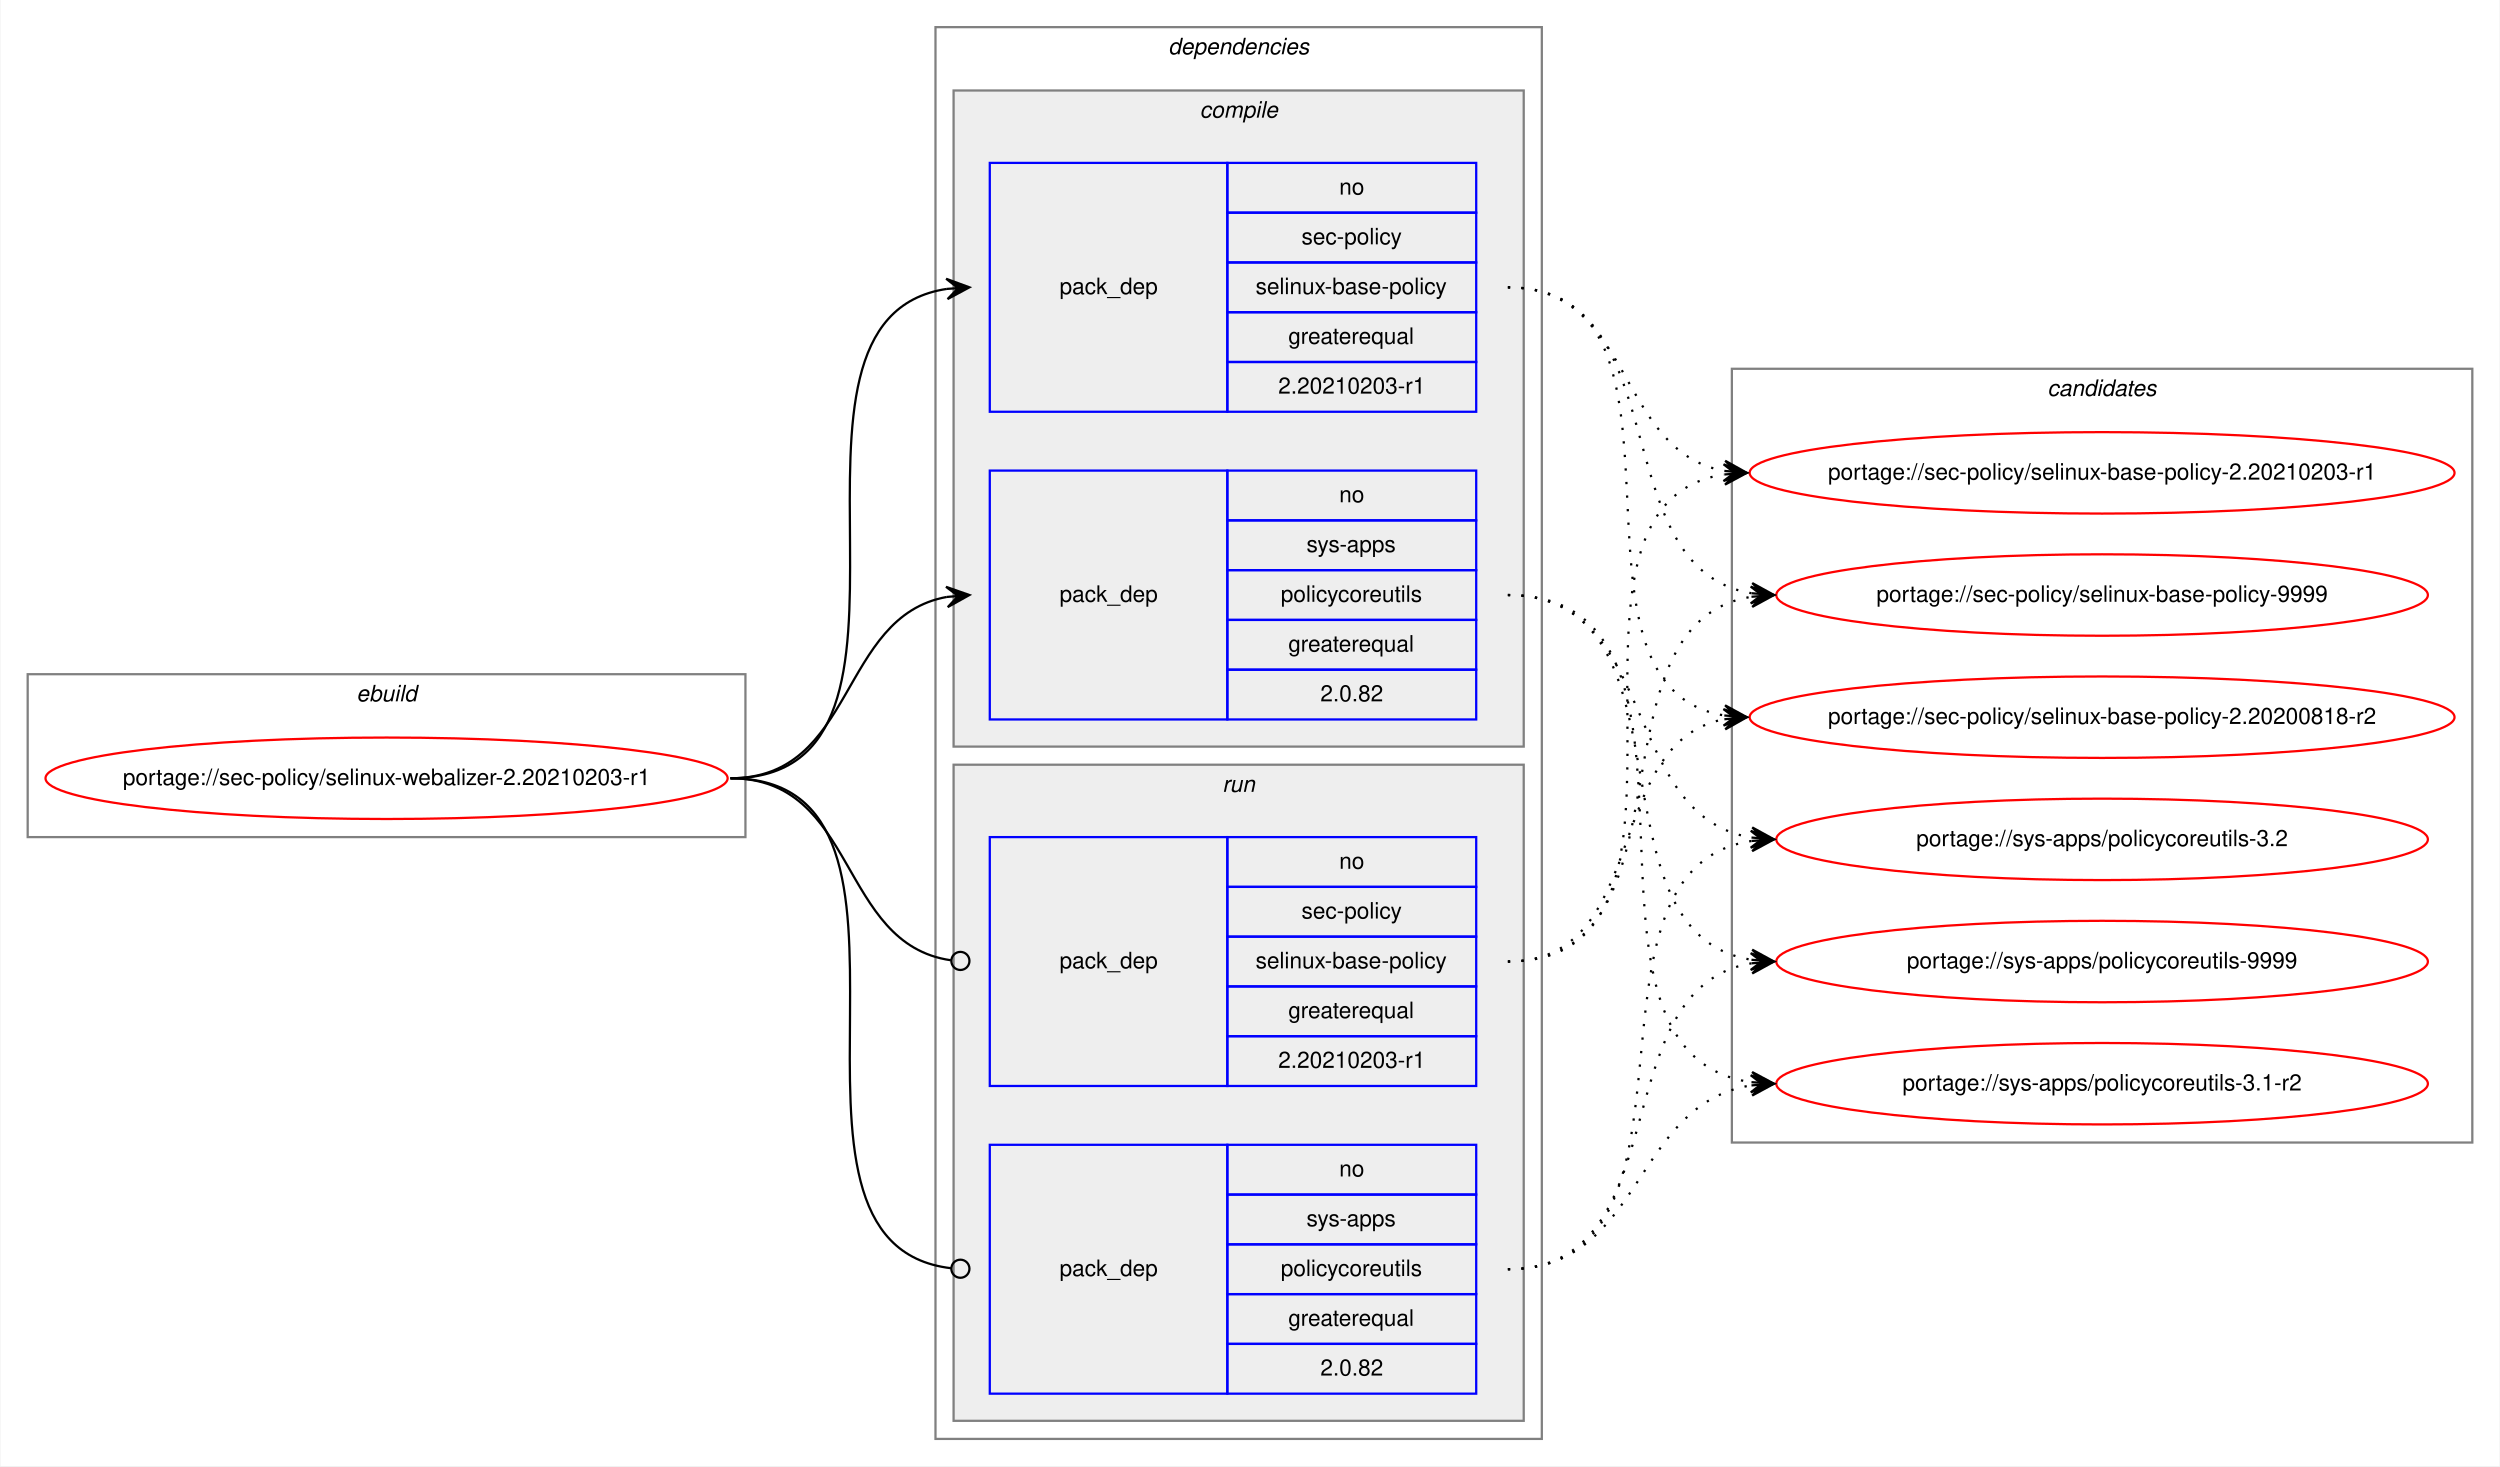
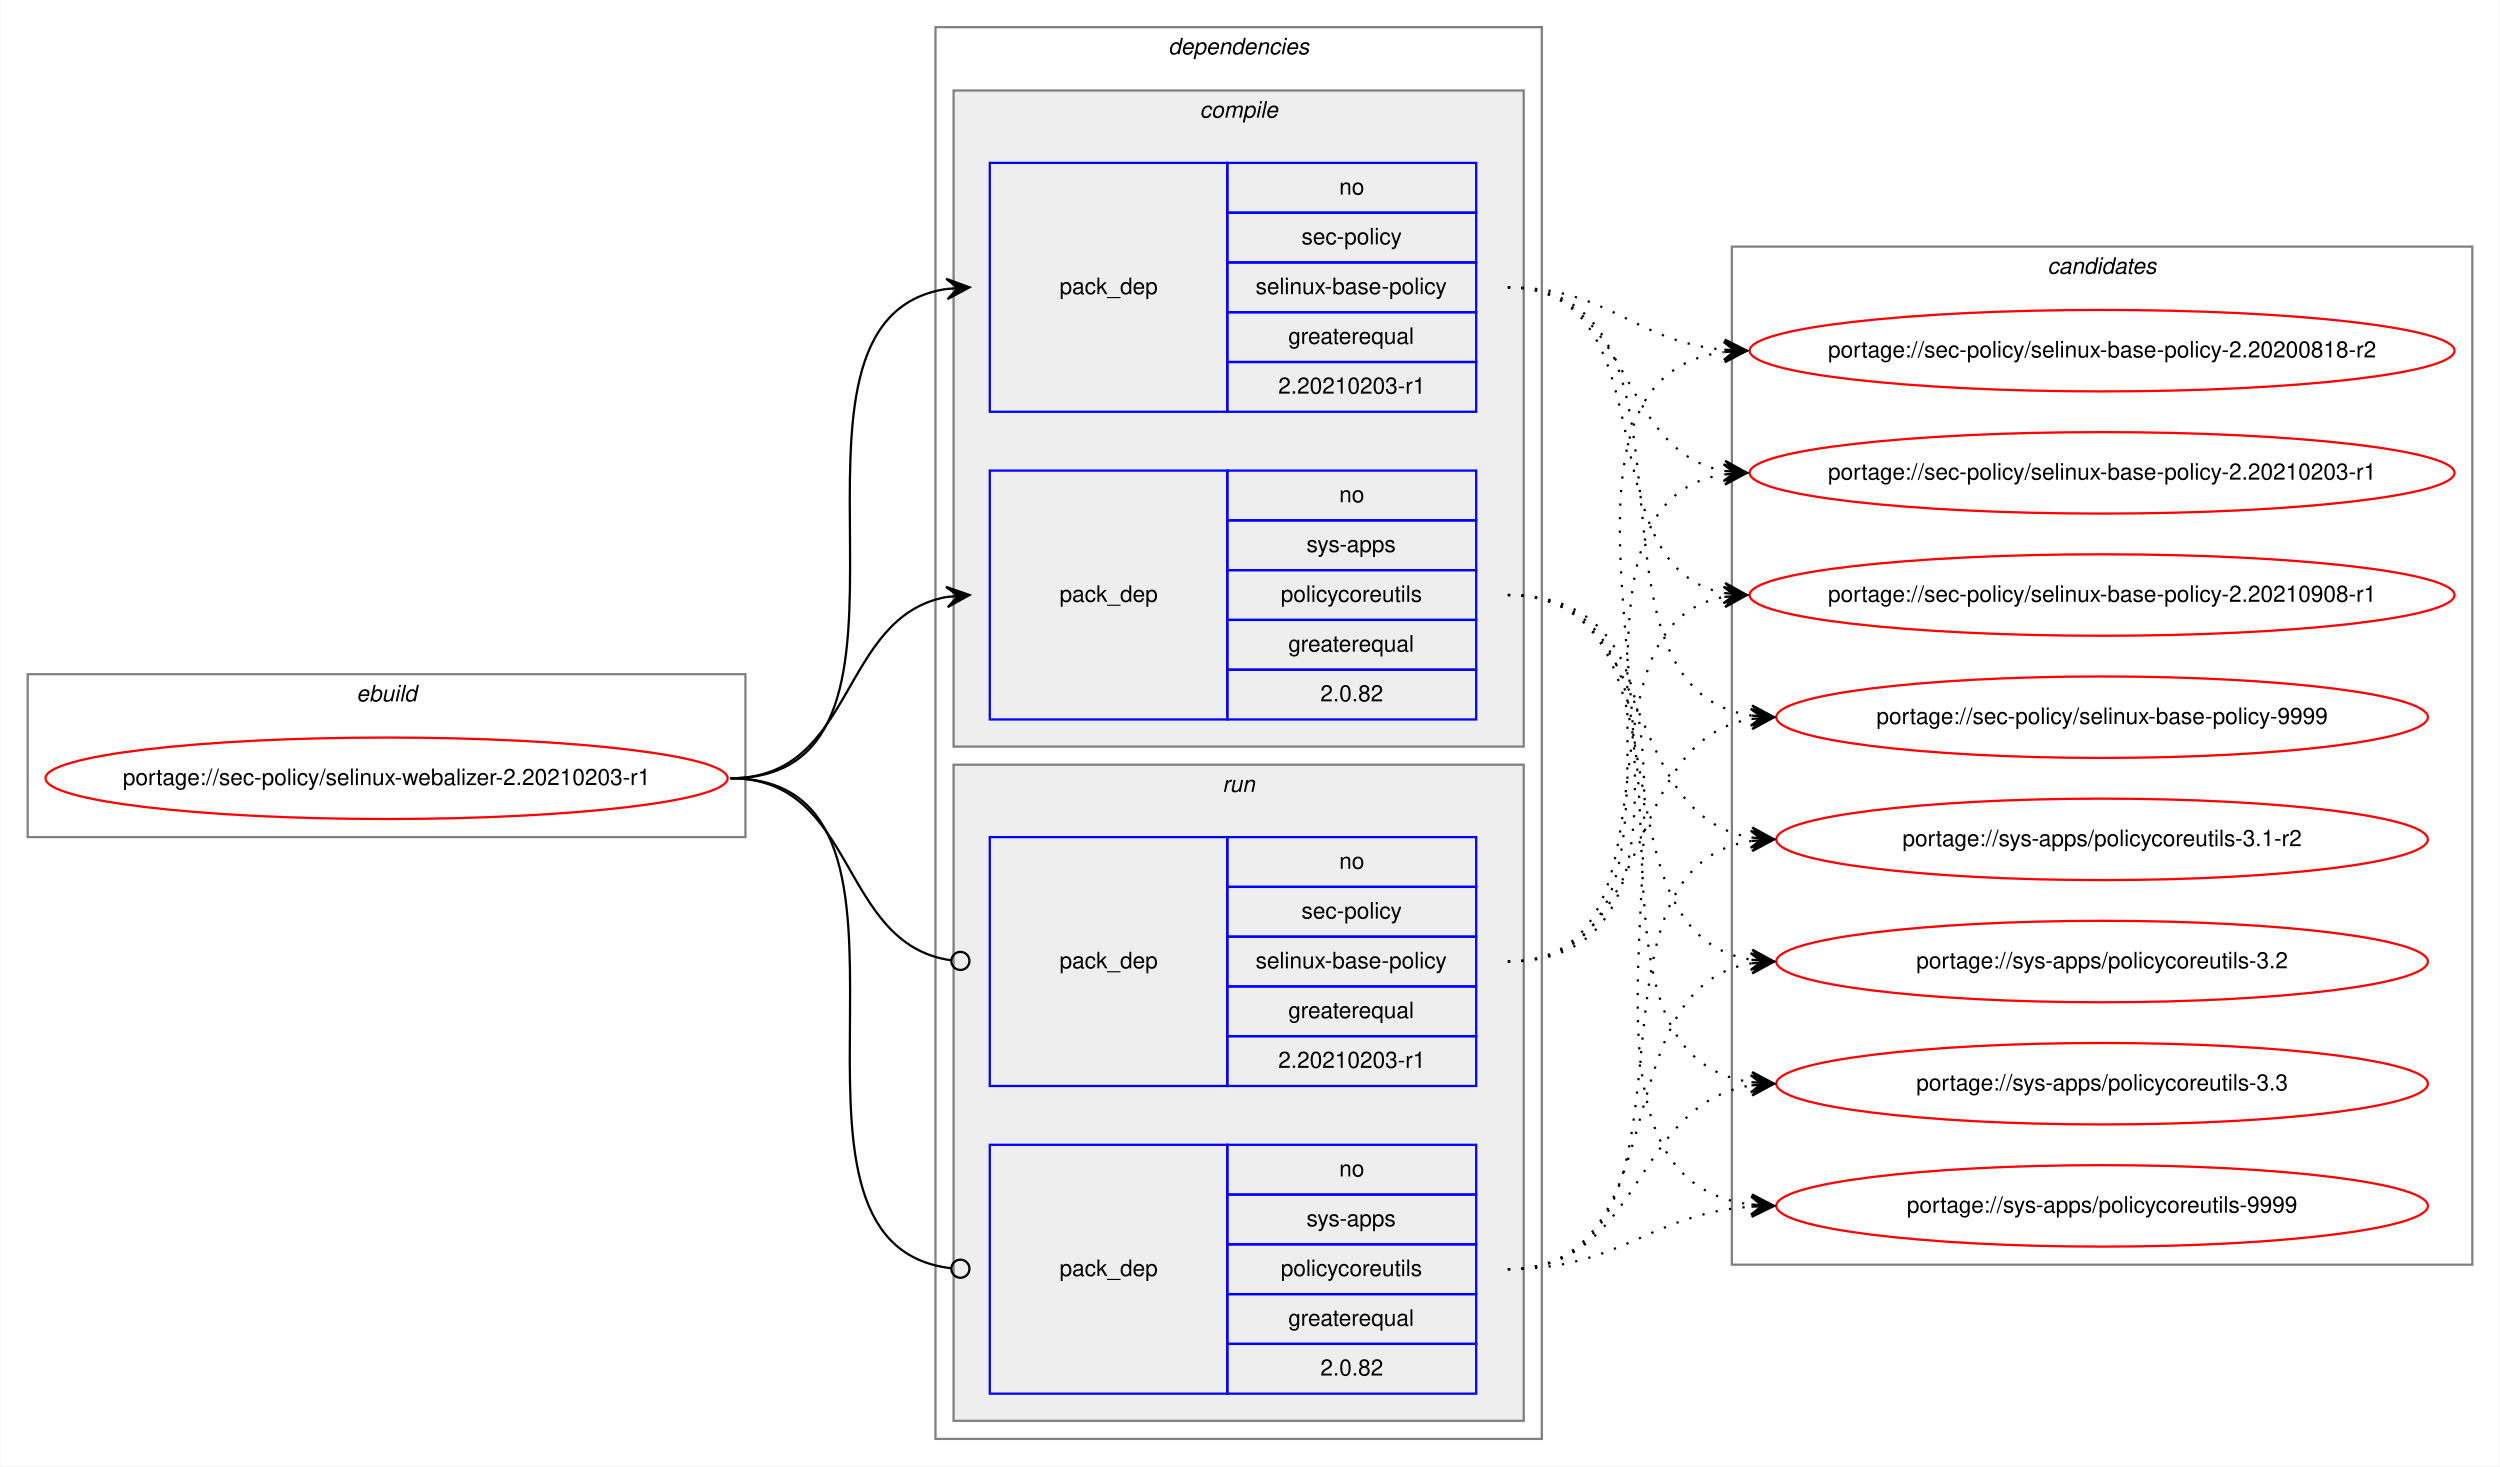
<svg xmlns="http://www.w3.org/2000/svg" xmlns:xlink="http://www.w3.org/1999/xlink" width="1105pt" height="648pt" viewBox="0.00 0.00 1104.53 648.00">
  <g id="graph0" class="graph" transform="scale(1 1) rotate(0) translate(4 644)">
    <polygon fill="white" stroke="transparent" points="-4,4 -4,-644 1100.53,-644 1100.53,4 -4,4" />
    <g id="clust1" class="cluster">
      <polygon fill="none" stroke="gray" points="8,-274 8,-346 325.25,-346 325.25,-274 8,-274" />
      <text text-anchor="start" x="153.29" y="-334" font-family="Helvetica,sans-Serif" font-style="italic" font-size="10.00">ebuild</text>
    </g>
    <g id="clust2" class="cluster">
      <polygon fill="none" stroke="gray" points="409.25,-8 409.25,-632 677.25,-632 677.25,-8 409.25,-8" />
      <text text-anchor="start" x="512.13" y="-620" font-family="Helvetica,sans-Serif" font-style="italic" font-size="10.00">dependencies</text>
    </g>
    <g id="clust3" class="cluster">
      <polygon fill="#eeeeee" stroke="gray" points="417.25,-314 417.25,-604 669.25,-604 669.25,-314 417.25,-314" />
      <text text-anchor="start" x="526.03" y="-592" font-family="Helvetica,sans-Serif" font-style="italic" font-size="10.00">compile</text>
    </g>
    <g id="clust7" class="cluster">
      <polygon fill="#eeeeee" stroke="gray" points="417.25,-16 417.25,-306 669.25,-306 669.25,-16 417.25,-16" />
      <text text-anchor="start" x="536.03" y="-294" font-family="Helvetica,sans-Serif" font-style="italic" font-size="10.00">run</text>
    </g>
    <g id="clust10" class="cluster">
-       <polygon fill="none" stroke="gray" points="761.25,-139 761.25,-481 1088.53,-481 1088.53,-139 761.25,-139" />
-       <text text-anchor="start" x="900.72" y="-469" font-family="Helvetica,sans-Serif" font-style="italic" font-size="10.00">candidates</text>
+       <polygon fill="none" stroke="gray" points="761.25,-85 761.25,-535 1088.53,-535 1088.53,-85 761.25,-85" />
+       <text text-anchor="start" x="900.72" y="-523" font-family="Helvetica,sans-Serif" font-style="italic" font-size="10.00">candidates</text>
    </g>
    <g id="node1" class="node">
      <g id="a_node1">
        <a xlink:href="../sec-policy/selinux-webalizer-2.20210203-r1.svg" xlink:title="portage://sec-policy/selinux-webalizer-2.20210203-r1">
          <ellipse fill="none" stroke="red" cx="166.63" cy="-300" rx="150.75" ry="18" />
          <text text-anchor="middle" x="166.63" y="-297" font-family="Helvetica,sans-Serif" font-size="10.00">portage://sec-policy/selinux-webalizer-2.20210203-r1</text>
        </a>
      </g>
    </g>
    <g id="node2" class="node">
      <polygon fill="none" stroke="blue" points="433.25,-462 433.25,-572 538.25,-572 538.25,-462 433.25,-462" />
      <text text-anchor="start" x="464.08" y="-514" font-family="Helvetica,sans-Serif" font-size="10.00">pack_dep</text>
      <polygon fill="none" stroke="blue" points="538.25,-550 538.25,-572 648.25,-572 648.25,-550 538.25,-550" />
      <text text-anchor="start" x="587.69" y="-558" font-family="Helvetica,sans-Serif" font-size="10.00">no</text>
      <polygon fill="none" stroke="blue" points="538.25,-528 538.25,-550 648.25,-550 648.25,-528 538.25,-528" />
      <text text-anchor="start" x="571.03" y="-536" font-family="Helvetica,sans-Serif" font-size="10.00">sec-policy</text>
      <polygon fill="none" stroke="blue" points="538.25,-506 538.25,-528 648.25,-528 648.25,-506 538.25,-506" />
      <text text-anchor="start" x="550.75" y="-514" font-family="Helvetica,sans-Serif" font-size="10.00">selinux-base-policy</text>
      <polygon fill="none" stroke="blue" points="538.25,-484 538.25,-506 648.25,-506 648.25,-484 538.25,-484" />
      <text text-anchor="start" x="565.19" y="-492" font-family="Helvetica,sans-Serif" font-size="10.00">greaterequal</text>
      <polygon fill="none" stroke="blue" points="538.25,-462 538.25,-484 648.25,-484 648.25,-462 538.25,-462" />
      <text text-anchor="start" x="560.74" y="-470" font-family="Helvetica,sans-Serif" font-size="10.00">2.20210203-r1</text>
    </g>
    <g id="edge1" class="edge">
      <path fill="none" stroke="black" d="M318.63,-300C422.33,-300 323.98,-502.83 414.27,-516.3" />
      <polygon fill="black" stroke="black" points="424.25,-517 413.96,-520.79 419.26,-516.65 414.28,-516.3 414.28,-516.3 414.28,-516.3 419.26,-516.65 414.59,-511.81 424.25,-517 424.25,-517" />
    </g>
    <g id="node3" class="node">
      <polygon fill="none" stroke="blue" points="433.25,-326 433.25,-436 538.25,-436 538.25,-326 433.25,-326" />
      <text text-anchor="start" x="464.08" y="-378" font-family="Helvetica,sans-Serif" font-size="10.00">pack_dep</text>
      <polygon fill="none" stroke="blue" points="538.25,-414 538.25,-436 648.25,-436 648.25,-414 538.25,-414" />
      <text text-anchor="start" x="587.69" y="-422" font-family="Helvetica,sans-Serif" font-size="10.00">no</text>
      <polygon fill="none" stroke="blue" points="538.25,-392 538.25,-414 648.25,-414 648.25,-392 538.25,-392" />
      <text text-anchor="start" x="573.25" y="-400" font-family="Helvetica,sans-Serif" font-size="10.00">sys-apps</text>
      <polygon fill="none" stroke="blue" points="538.25,-370 538.25,-392 648.25,-392 648.25,-370 538.25,-370" />
      <text text-anchor="start" x="561.86" y="-378" font-family="Helvetica,sans-Serif" font-size="10.00">policycoreutils</text>
      <polygon fill="none" stroke="blue" points="538.25,-348 538.25,-370 648.25,-370 648.25,-348 538.25,-348" />
      <text text-anchor="start" x="565.19" y="-356" font-family="Helvetica,sans-Serif" font-size="10.00">greaterequal</text>
      <polygon fill="none" stroke="blue" points="538.25,-326 538.25,-348 648.25,-348 648.25,-326 538.25,-326" />
      <text text-anchor="start" x="579.36" y="-334" font-family="Helvetica,sans-Serif" font-size="10.00">2.0.82</text>
    </g>
    <g id="edge2" class="edge">
      <path fill="none" stroke="black" d="M318.63,-300C374.2,-300 366.37,-371.49 414.26,-380.15" />
      <polygon fill="black" stroke="black" points="424.25,-381 413.9,-384.63 419.27,-380.57 414.29,-380.15 414.29,-380.15 414.29,-380.15 419.27,-380.57 414.67,-375.66 424.25,-381 424.25,-381" />
    </g>
    <g id="node4" class="node">
      <polygon fill="none" stroke="blue" points="433.25,-164 433.25,-274 538.25,-274 538.25,-164 433.25,-164" />
      <text text-anchor="start" x="464.08" y="-216" font-family="Helvetica,sans-Serif" font-size="10.00">pack_dep</text>
      <polygon fill="none" stroke="blue" points="538.25,-252 538.25,-274 648.25,-274 648.25,-252 538.25,-252" />
      <text text-anchor="start" x="587.69" y="-260" font-family="Helvetica,sans-Serif" font-size="10.00">no</text>
      <polygon fill="none" stroke="blue" points="538.25,-230 538.25,-252 648.25,-252 648.25,-230 538.25,-230" />
      <text text-anchor="start" x="571.03" y="-238" font-family="Helvetica,sans-Serif" font-size="10.00">sec-policy</text>
      <polygon fill="none" stroke="blue" points="538.25,-208 538.25,-230 648.25,-230 648.25,-208 538.25,-208" />
      <text text-anchor="start" x="550.75" y="-216" font-family="Helvetica,sans-Serif" font-size="10.00">selinux-base-policy</text>
      <polygon fill="none" stroke="blue" points="538.25,-186 538.25,-208 648.25,-208 648.25,-186 538.25,-186" />
      <text text-anchor="start" x="565.19" y="-194" font-family="Helvetica,sans-Serif" font-size="10.00">greaterequal</text>
      <polygon fill="none" stroke="blue" points="538.25,-164 538.25,-186 648.25,-186 648.25,-164 538.25,-164" />
      <text text-anchor="start" x="560.74" y="-172" font-family="Helvetica,sans-Serif" font-size="10.00">2.20210203-r1</text>
    </g>
    <g id="edge3" class="edge">
      <path fill="none" stroke="black" d="M318.63,-300C374.9,-300 366.16,-226.72 416.08,-219.56" />
      <ellipse fill="none" stroke="black" cx="420.26" cy="-219.27" rx="4" ry="4" />
    </g>
    <g id="node5" class="node">
      <polygon fill="none" stroke="blue" points="433.25,-28 433.25,-138 538.25,-138 538.25,-28 433.25,-28" />
      <text text-anchor="start" x="464.08" y="-80" font-family="Helvetica,sans-Serif" font-size="10.00">pack_dep</text>
      <polygon fill="none" stroke="blue" points="538.25,-116 538.25,-138 648.25,-138 648.25,-116 538.25,-116" />
      <text text-anchor="start" x="587.69" y="-124" font-family="Helvetica,sans-Serif" font-size="10.00">no</text>
      <polygon fill="none" stroke="blue" points="538.25,-94 538.25,-116 648.25,-116 648.25,-94 538.25,-94" />
      <text text-anchor="start" x="573.25" y="-102" font-family="Helvetica,sans-Serif" font-size="10.00">sys-apps</text>
      <polygon fill="none" stroke="blue" points="538.25,-72 538.25,-94 648.25,-94 648.25,-72 538.25,-72" />
      <text text-anchor="start" x="561.86" y="-80" font-family="Helvetica,sans-Serif" font-size="10.00">policycoreutils</text>
      <polygon fill="none" stroke="blue" points="538.25,-50 538.25,-72 648.25,-72 648.25,-50 538.25,-50" />
      <text text-anchor="start" x="565.19" y="-58" font-family="Helvetica,sans-Serif" font-size="10.00">greaterequal</text>
      <polygon fill="none" stroke="blue" points="538.25,-28 538.25,-50 648.25,-50 648.25,-28 538.25,-28" />
      <text text-anchor="start" x="579.36" y="-36" font-family="Helvetica,sans-Serif" font-size="10.00">2.0.82</text>
    </g>
    <g id="edge4" class="edge">
      <path fill="none" stroke="black" d="M318.63,-300C423.06,-300 322.58,-94.29 416.21,-83.44" />
      <ellipse fill="none" stroke="black" cx="420.26" cy="-83.22" rx="4" ry="4" />
    </g>
    <g id="node6" class="node">
      <g id="a_node6">
        <a xlink:href="../sec-policy/selinux-base-policy-2.20200818-r2.svg" xlink:title="portage://sec-policy/selinux-base-policy-2.20200818-r2">
-           <ellipse fill="none" stroke="red" cx="924.89" cy="-327" rx="155.78" ry="18" />
-           <text text-anchor="middle" x="924.89" y="-324" font-family="Helvetica,sans-Serif" font-size="10.00">portage://sec-policy/selinux-base-policy-2.20200818-r2</text>
+           <ellipse fill="none" stroke="red" cx="924.89" cy="-489" rx="155.78" ry="18" />
+           <text text-anchor="middle" x="924.89" y="-486" font-family="Helvetica,sans-Serif" font-size="10.00">portage://sec-policy/selinux-base-policy-2.20200818-r2</text>
        </a>
      </g>
    </g>
    <g id="edge5" class="edge">
-       <path fill="none" stroke="black" stroke-dasharray="1,5" d="M662.25,-517C755.29,-517 677.52,-340.84 757.88,-327.77" />
-       <polygon fill="black" stroke="black" points="767.89,-327 758.27,-332.25 762.91,-327.38 757.92,-327.76 757.92,-327.76 757.92,-327.76 762.91,-327.38 757.58,-323.28 767.89,-327 767.89,-327" />
+       <path fill="none" stroke="black" stroke-dasharray="1,5" d="M662.25,-517C707.22,-517 717.84,-493 757.71,-489.44" />
+       <polygon fill="black" stroke="black" points="767.89,-489 758.1,-493.93 762.9,-489.22 757.9,-489.43 757.9,-489.43 757.9,-489.43 762.9,-489.22 757.71,-484.94 767.89,-489 767.89,-489" />
    </g>
    <g id="node7" class="node">
      <g id="a_node7">
        <a xlink:href="../sec-policy/selinux-base-policy-2.20210203-r1.svg" xlink:title="portage://sec-policy/selinux-base-policy-2.20210203-r1">
          <ellipse fill="none" stroke="red" cx="924.89" cy="-435" rx="155.78" ry="18" />
          <text text-anchor="middle" x="924.89" y="-432" font-family="Helvetica,sans-Serif" font-size="10.00">portage://sec-policy/selinux-base-policy-2.20210203-r1</text>
        </a>
      </g>
    </g>
    <g id="edge6" class="edge">
      <path fill="none" stroke="black" stroke-dasharray="1,5" d="M662.25,-517C718.09,-517 709.79,-444.63 757.86,-435.87" />
      <polygon fill="black" stroke="black" points="767.89,-435 758.32,-440.34 762.91,-435.43 757.93,-435.86 757.93,-435.86 757.93,-435.86 762.91,-435.43 757.54,-431.38 767.89,-435 767.89,-435" />
    </g>
    <g id="node8" class="node">
      <g id="a_node8">
-         <a xlink:href="../sec-policy/selinux-base-policy-9999.svg" xlink:title="portage://sec-policy/selinux-base-policy-9999">
-           <ellipse fill="none" stroke="red" cx="924.89" cy="-381" rx="144" ry="18" />
-           <text text-anchor="middle" x="924.89" y="-378" font-family="Helvetica,sans-Serif" font-size="10.00">portage://sec-policy/selinux-base-policy-9999</text>
+         <a xlink:href="../sec-policy/selinux-base-policy-2.20210908-r1.svg" xlink:title="portage://sec-policy/selinux-base-policy-2.20210908-r1">
+           <ellipse fill="none" stroke="red" cx="924.89" cy="-381" rx="155.78" ry="18" />
+           <text text-anchor="middle" x="924.89" y="-378" font-family="Helvetica,sans-Serif" font-size="10.00">portage://sec-policy/selinux-base-policy-2.20210908-r1</text>
        </a>
      </g>
    </g>
    <g id="edge7" class="edge">
-       <path fill="none" stroke="black" stroke-dasharray="1,5" d="M662.25,-517C738.58,-517 703.52,-392.94 769.84,-381.8" />
-       <polygon fill="black" stroke="black" points="779.89,-381 770.28,-386.28 774.91,-381.4 769.92,-381.79 769.92,-381.79 769.92,-381.79 774.91,-381.4 769.57,-377.31 779.89,-381 779.89,-381" />
+       <path fill="none" stroke="black" stroke-dasharray="1,5" d="M662.25,-517C735.2,-517 695.53,-393.45 757.92,-381.87" />
+       <polygon fill="black" stroke="black" points="767.89,-381 758.32,-386.35 762.91,-381.43 757.93,-381.87 757.93,-381.87 757.93,-381.87 762.91,-381.43 757.54,-377.38 767.89,-381 767.89,-381" />
    </g>
    <g id="node9" class="node">
      <g id="a_node9">
-         <a xlink:href="../sys-apps/policycoreutils-3.1-r2.svg" xlink:title="portage://sys-apps/policycoreutils-3.1-r2">
-           <ellipse fill="none" stroke="red" cx="924.89" cy="-165" rx="144" ry="18" />
-           <text text-anchor="middle" x="924.89" y="-162" font-family="Helvetica,sans-Serif" font-size="10.00">portage://sys-apps/policycoreutils-3.1-r2</text>
+         <a xlink:href="../sec-policy/selinux-base-policy-9999.svg" xlink:title="portage://sec-policy/selinux-base-policy-9999">
+           <ellipse fill="none" stroke="red" cx="924.89" cy="-327" rx="144" ry="18" />
+           <text text-anchor="middle" x="924.89" y="-324" font-family="Helvetica,sans-Serif" font-size="10.00">portage://sec-policy/selinux-base-policy-9999</text>
        </a>
      </g>
    </g>
    <g id="edge8" class="edge">
-       <path fill="none" stroke="black" stroke-dasharray="1,5" d="M662.25,-381C767.94,-381 677.05,-179.11 769.68,-165.7" />
-       <polygon fill="black" stroke="black" points="779.89,-165 770.22,-170.17 774.91,-165.34 769.92,-165.68 769.92,-165.68 769.92,-165.68 774.91,-165.34 769.61,-161.19 779.89,-165 779.89,-165" />
+       <path fill="none" stroke="black" stroke-dasharray="1,5" d="M662.25,-517C757.98,-517 686.19,-340.48 769.82,-327.73" />
+       <polygon fill="black" stroke="black" points="779.89,-327 770.24,-332.21 774.91,-327.36 769.92,-327.72 769.92,-327.72 769.92,-327.72 774.91,-327.36 769.6,-323.23 779.89,-327 779.89,-327" />
    </g>
    <g id="node10" class="node">
      <g id="a_node10">
-         <a xlink:href="../sys-apps/policycoreutils-3.2.svg" xlink:title="portage://sys-apps/policycoreutils-3.2">
+         <a xlink:href="../sys-apps/policycoreutils-3.1-r2.svg" xlink:title="portage://sys-apps/policycoreutils-3.1-r2">
          <ellipse fill="none" stroke="red" cx="924.89" cy="-273" rx="144" ry="18" />
-           <text text-anchor="middle" x="924.89" y="-270" font-family="Helvetica,sans-Serif" font-size="10.00">portage://sys-apps/policycoreutils-3.2</text>
+           <text text-anchor="middle" x="924.89" y="-270" font-family="Helvetica,sans-Serif" font-size="10.00">portage://sys-apps/policycoreutils-3.1-r2</text>
        </a>
      </g>
    </g>
    <g id="edge9" class="edge">
      <path fill="none" stroke="black" stroke-dasharray="1,5" d="M662.25,-381C729.62,-381 711.14,-283.69 769.79,-273.81" />
      <polygon fill="black" stroke="black" points="779.89,-273 770.28,-278.28 774.91,-273.4 769.93,-273.8 769.93,-273.8 769.93,-273.8 774.91,-273.4 769.57,-269.31 779.89,-273 779.89,-273" />
    </g>
    <g id="node11" class="node">
      <g id="a_node11">
-         <a xlink:href="../sys-apps/policycoreutils-9999.svg" xlink:title="portage://sys-apps/policycoreutils-9999">
+         <a xlink:href="../sys-apps/policycoreutils-3.2.svg" xlink:title="portage://sys-apps/policycoreutils-3.2">
          <ellipse fill="none" stroke="red" cx="924.89" cy="-219" rx="144" ry="18" />
-           <text text-anchor="middle" x="924.89" y="-216" font-family="Helvetica,sans-Serif" font-size="10.00">portage://sys-apps/policycoreutils-9999</text>
+           <text text-anchor="middle" x="924.89" y="-216" font-family="Helvetica,sans-Serif" font-size="10.00">portage://sys-apps/policycoreutils-3.2</text>
        </a>
      </g>
    </g>
    <g id="edge10" class="edge">
      <path fill="none" stroke="black" stroke-dasharray="1,5" d="M662.25,-381C747.58,-381 695.61,-232.02 769.68,-219.8" />
      <polygon fill="black" stroke="black" points="779.89,-219 770.27,-224.26 774.91,-219.39 769.92,-219.78 769.92,-219.78 769.92,-219.78 774.91,-219.39 769.57,-215.29 779.89,-219 779.89,-219" />
    </g>
+     <g id="node12" class="node">
+       <g id="a_node12">
+         <a xlink:href="../sys-apps/policycoreutils-3.3.svg" xlink:title="portage://sys-apps/policycoreutils-3.3">
+           <ellipse fill="none" stroke="red" cx="924.89" cy="-165" rx="144" ry="18" />
+           <text text-anchor="middle" x="924.89" y="-162" font-family="Helvetica,sans-Serif" font-size="10.00">portage://sys-apps/policycoreutils-3.3</text>
+         </a>
+       </g>
+     </g>
    <g id="edge11" class="edge">
-       <path fill="none" stroke="black" stroke-dasharray="1,5" d="M662.25,-219C725.73,-219 703.6,-315.51 757.71,-326.07" />
-       <polygon fill="black" stroke="black" points="767.89,-327 757.52,-330.57 762.91,-326.54 757.94,-326.09 757.94,-326.09 757.94,-326.09 762.91,-326.54 758.35,-321.61 767.89,-327 767.89,-327" />
+       <path fill="none" stroke="black" stroke-dasharray="1,5" d="M662.25,-381C767.94,-381 677.05,-179.11 769.68,-165.7" />
+       <polygon fill="black" stroke="black" points="779.89,-165 770.22,-170.17 774.91,-165.34 769.92,-165.68 769.92,-165.68 769.92,-165.68 774.91,-165.34 769.61,-161.19 779.89,-165 779.89,-165" />
+     </g>
+     <g id="node13" class="node">
+       <g id="a_node13">
+         <a xlink:href="../sys-apps/policycoreutils-9999.svg" xlink:title="portage://sys-apps/policycoreutils-9999">
+           <ellipse fill="none" stroke="red" cx="924.89" cy="-111" rx="144" ry="18" />
+           <text text-anchor="middle" x="924.89" y="-108" font-family="Helvetica,sans-Serif" font-size="10.00">portage://sys-apps/policycoreutils-9999</text>
+         </a>
+       </g>
    </g>
    <g id="edge12" class="edge">
+       <path fill="none" stroke="black" stroke-dasharray="1,5" d="M662.25,-381C789.57,-381 656.68,-125.56 769.76,-111.59" />
+       <polygon fill="black" stroke="black" points="779.89,-111 770.17,-116.08 774.9,-111.29 769.91,-111.59 769.91,-111.59 769.91,-111.59 774.9,-111.29 769.65,-107.09 779.89,-111 779.89,-111" />
+     </g>
+     <g id="edge13" class="edge">
+       <path fill="none" stroke="black" stroke-dasharray="1,5" d="M662.25,-219C787.46,-219 647.42,-473.92 757.61,-488.36" />
+       <polygon fill="black" stroke="black" points="767.89,-489 757.63,-492.87 762.9,-488.69 757.91,-488.38 757.91,-488.38 757.91,-488.38 762.9,-488.69 758.19,-483.89 767.89,-489 767.89,-489" />
+     </g>
+     <g id="edge14" class="edge">
      <path fill="none" stroke="black" stroke-dasharray="1,5" d="M662.25,-219C765.47,-219 668.16,-420.49 757.67,-434.26" />
      <polygon fill="black" stroke="black" points="767.89,-435 757.59,-438.77 762.91,-434.64 757.92,-434.28 757.92,-434.28 757.92,-434.28 762.91,-434.64 758.24,-429.79 767.89,-435 767.89,-435" />
    </g>
-     <g id="edge13" class="edge">
-       <path fill="none" stroke="black" stroke-dasharray="1,5" d="M662.25,-219C747.58,-219 695.61,-367.98 769.68,-380.2" />
-       <polygon fill="black" stroke="black" points="779.89,-381 769.57,-384.71 774.91,-380.61 769.92,-380.22 769.92,-380.22 769.92,-380.22 774.91,-380.61 770.27,-375.74 779.89,-381 779.89,-381" />
-     </g>
-     <g id="edge14" class="edge">
+     <g id="edge15" class="edge">
+       <path fill="none" stroke="black" stroke-dasharray="1,5" d="M662.25,-219C744.51,-219 687.35,-367.38 757.63,-380.13" />
+       <polygon fill="black" stroke="black" points="767.89,-381 757.55,-384.64 762.91,-380.58 757.93,-380.15 757.93,-380.15 757.93,-380.15 762.91,-380.58 758.31,-375.67 767.89,-381 767.89,-381" />
+     </g>
+     <g id="edge16" class="edge">
+       <path fill="none" stroke="black" stroke-dasharray="1,5" d="M662.25,-219C729.62,-219 711.14,-316.31 769.79,-326.19" />
+       <polygon fill="black" stroke="black" points="779.89,-327 769.57,-330.69 774.91,-326.6 769.93,-326.2 769.93,-326.2 769.93,-326.2 774.91,-326.6 770.28,-321.72 779.89,-327 779.89,-327" />
+     </g>
+     <g id="edge17" class="edge">
+       <path fill="none" stroke="black" stroke-dasharray="1,5" d="M662.25,-83C757.98,-83 686.19,-259.52 769.82,-272.27" />
+       <polygon fill="black" stroke="black" points="779.89,-273 769.6,-276.77 774.91,-272.64 769.92,-272.28 769.92,-272.28 769.92,-272.28 774.91,-272.64 770.24,-267.79 779.89,-273 779.89,-273" />
+     </g>
+     <g id="edge18" class="edge">
+       <path fill="none" stroke="black" stroke-dasharray="1,5" d="M662.25,-83C738.58,-83 703.52,-207.06 769.84,-218.2" />
+       <polygon fill="black" stroke="black" points="779.89,-219 769.57,-222.69 774.91,-218.6 769.92,-218.21 769.92,-218.21 769.92,-218.21 774.91,-218.6 770.28,-213.72 779.89,-219 779.89,-219" />
+     </g>
+     <g id="edge19" class="edge">
      <path fill="none" stroke="black" stroke-dasharray="1,5" d="M662.25,-83C722.38,-83 717.04,-155.97 769.75,-164.24" />
      <polygon fill="black" stroke="black" points="779.89,-165 769.59,-168.74 774.91,-164.63 769.92,-164.25 769.92,-164.25 769.92,-164.25 774.91,-164.63 770.26,-159.77 779.89,-165 779.89,-165" />
    </g>
-     <g id="edge15" class="edge">
-       <path fill="none" stroke="black" stroke-dasharray="1,5" d="M662.25,-83C757.98,-83 686.19,-259.52 769.82,-272.27" />
-       <polygon fill="black" stroke="black" points="779.89,-273 769.6,-276.77 774.91,-272.64 769.92,-272.28 769.92,-272.28 769.92,-272.28 774.91,-272.64 770.24,-267.79 779.89,-273 779.89,-273" />
-     </g>
-     <g id="edge16" class="edge">
-       <path fill="none" stroke="black" stroke-dasharray="1,5" d="M662.25,-83C738.58,-83 703.52,-207.06 769.84,-218.2" />
-       <polygon fill="black" stroke="black" points="779.89,-219 769.57,-222.69 774.91,-218.6 769.92,-218.21 769.92,-218.21 769.92,-218.21 774.91,-218.6 770.28,-213.72 779.89,-219 779.89,-219" />
+     <g id="edge20" class="edge">
+       <path fill="none" stroke="black" stroke-dasharray="1,5" d="M662.25,-83C712.43,-83 724.61,-107.4 769.74,-110.65" />
+       <polygon fill="black" stroke="black" points="779.89,-111 769.74,-115.15 774.9,-110.83 769.9,-110.65 769.9,-110.65 769.9,-110.65 774.9,-110.83 770.06,-106.15 779.89,-111 779.89,-111" />
    </g>
  </g>
</svg>
